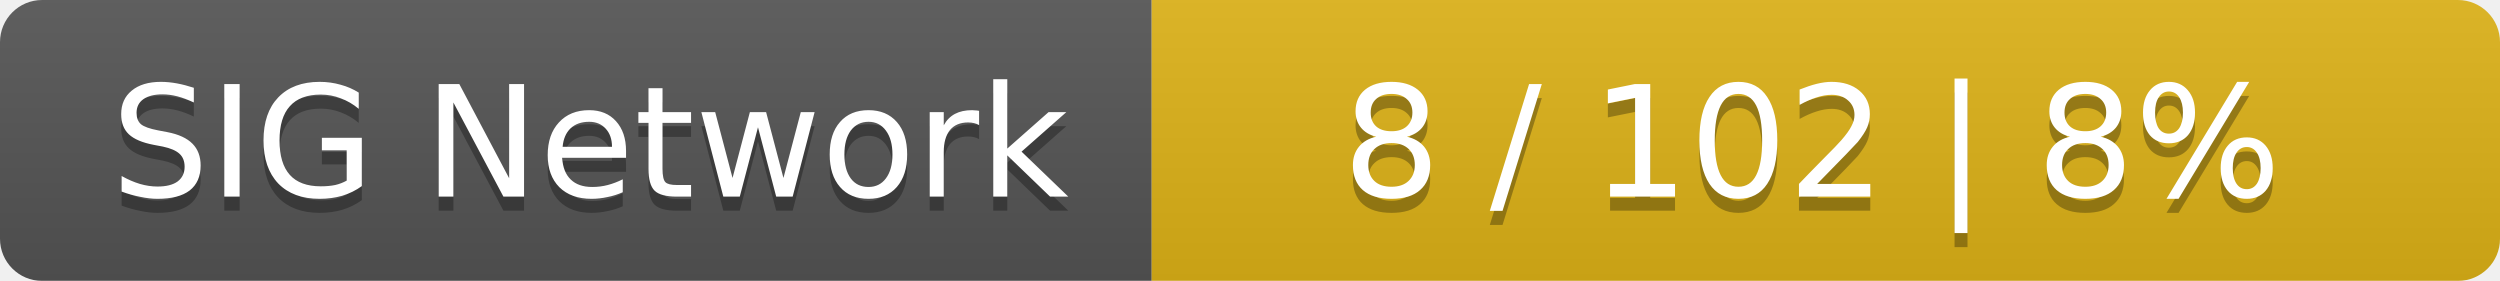
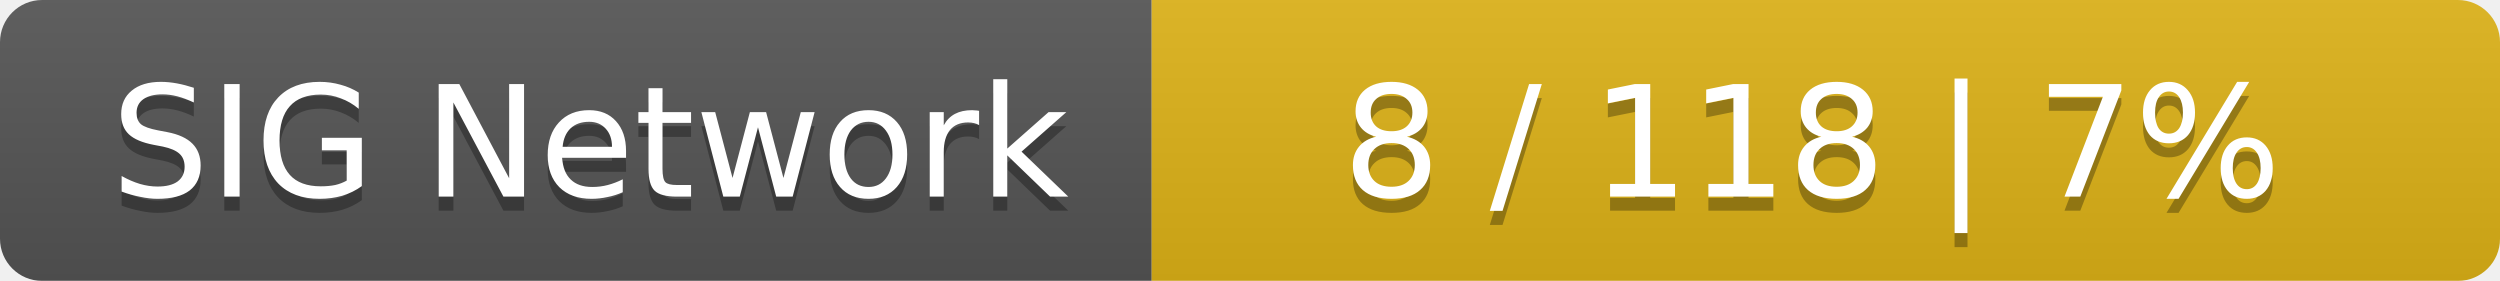
<svg xmlns="http://www.w3.org/2000/svg" width="178" height="20">
  <linearGradient id="smooth" x2="0" y2="100%">
    <stop offset="0" stop-color="#bbb" stop-opacity=".1" />
    <stop offset="1" stop-opacity=".1" />
  </linearGradient>
  <mask id="round">
    <rect width="178" height="20" rx="3" fill="#fff" />
  </mask>
  <g mask="url(#round)">
    <rect width="82" height="20" fill="#555" />
    <rect x="82" width="96" height="20" fill="#dfb317" />
    <rect width="178" height="20" fill="url(#smooth)" />
  </g>
  <g fill="#fff" text-anchor="middle" font-family="DejaVu Sans,Verdana,Geneva,sans-serif" font-size="11">
    <text x="42" y="15" fill="#010101" fill-opacity=".3">SIG Network</text>
    <text x="42" y="14">SIG Network</text>
-     <text x="129" y="15" fill="#010101" fill-opacity=".3">8 / 102    |    8%</text>
-     <text x="129" y="14">8 / 102    |    8%</text>
+     <text x="129" y="15" fill="#010101" fill-opacity=".3">8 / 118    |    7%</text>
+     <text x="129" y="14">8 / 118    |    7%</text>
  </g>
</svg>
